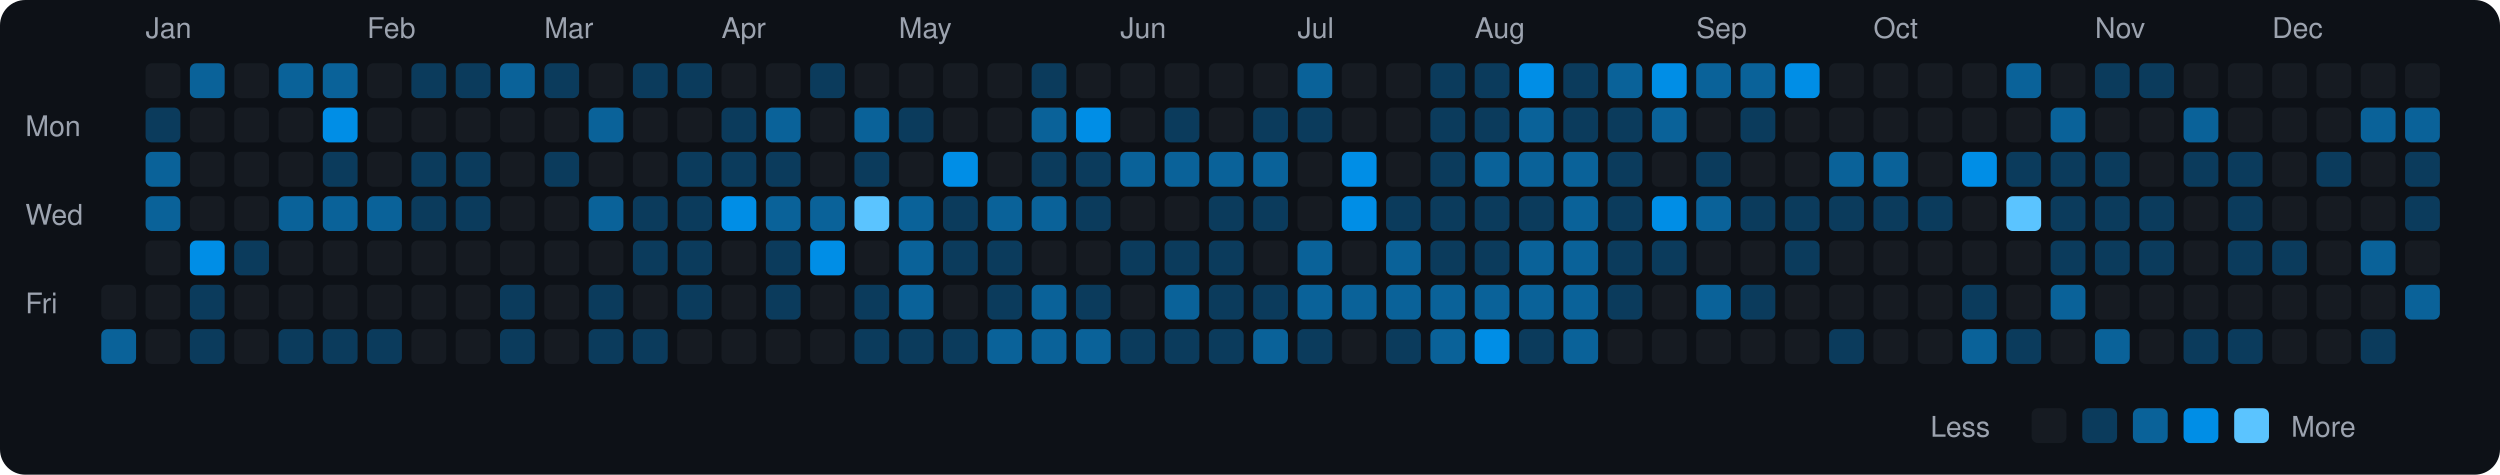
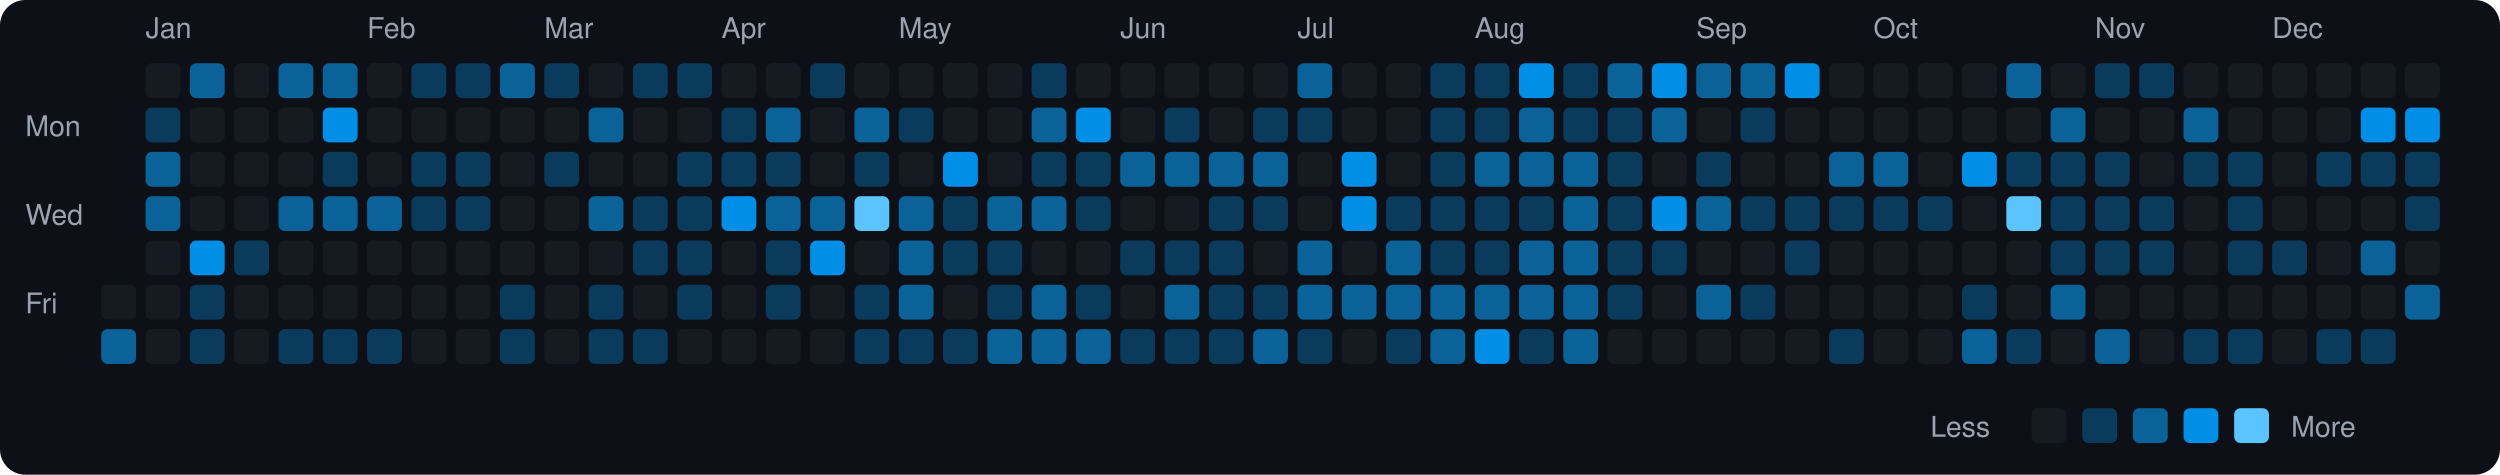
<svg xmlns="http://www.w3.org/2000/svg" viewBox="0 0 790 150" width="790" height="150">
  <rect width="790" height="150" fill="#0d1117" rx="8" ry="8" />
  <text x="8" y="43" fill="#9ca3af" font-size="9" font-family="-apple-system, BlinkMacSystemFont, 'Segoe UI', Helvetica, Arial, sans-serif">Mon</text>
  <text x="8" y="71" fill="#9ca3af" font-size="9" font-family="-apple-system, BlinkMacSystemFont, 'Segoe UI', Helvetica, Arial, sans-serif">Wed</text>
  <text x="8" y="99" fill="#9ca3af" font-size="9" font-family="-apple-system, BlinkMacSystemFont, 'Segoe UI', Helvetica, Arial, sans-serif">Fri</text>
  <rect x="32" y="90" width="11" height="11" rx="2" ry="2" fill="#161b22">
    </rect>
  <rect x="32" y="104" width="11" height="11" rx="2" ry="2" fill="#0a6299">
    </rect>
  <text x="46" y="12" fill="#9ca3af" font-size="9" font-family="-apple-system, BlinkMacSystemFont, 'Segoe UI', Helvetica, Arial, sans-serif">Jan</text>
  <rect x="46" y="20" width="11" height="11" rx="2" ry="2" fill="#161b22">
    </rect>
  <rect x="46" y="34" width="11" height="11" rx="2" ry="2" fill="#0b3b5c">
    </rect>
  <rect x="46" y="48" width="11" height="11" rx="2" ry="2" fill="#0a6299">
    </rect>
  <rect x="46" y="62" width="11" height="11" rx="2" ry="2" fill="#0a6299">
    </rect>
  <rect x="46" y="76" width="11" height="11" rx="2" ry="2" fill="#161b22">
    </rect>
  <rect x="46" y="90" width="11" height="11" rx="2" ry="2" fill="#161b22">
    </rect>
  <rect x="46" y="104" width="11" height="11" rx="2" ry="2" fill="#161b22">
    </rect>
  <rect x="60" y="20" width="11" height="11" rx="2" ry="2" fill="#0a6299">
    </rect>
  <rect x="60" y="34" width="11" height="11" rx="2" ry="2" fill="#161b22">
    </rect>
  <rect x="60" y="48" width="11" height="11" rx="2" ry="2" fill="#161b22">
    </rect>
  <rect x="60" y="62" width="11" height="11" rx="2" ry="2" fill="#161b22">
    </rect>
  <rect x="60" y="76" width="11" height="11" rx="2" ry="2" fill="#008ee6">
    </rect>
  <rect x="60" y="90" width="11" height="11" rx="2" ry="2" fill="#0b3b5c">
    </rect>
  <rect x="60" y="104" width="11" height="11" rx="2" ry="2" fill="#0b3b5c">
    </rect>
  <rect x="74" y="20" width="11" height="11" rx="2" ry="2" fill="#161b22">
    </rect>
  <rect x="74" y="34" width="11" height="11" rx="2" ry="2" fill="#161b22">
    </rect>
  <rect x="74" y="48" width="11" height="11" rx="2" ry="2" fill="#161b22">
    </rect>
  <rect x="74" y="62" width="11" height="11" rx="2" ry="2" fill="#161b22">
    </rect>
  <rect x="74" y="76" width="11" height="11" rx="2" ry="2" fill="#0b3b5c">
    </rect>
  <rect x="74" y="90" width="11" height="11" rx="2" ry="2" fill="#161b22">
    </rect>
  <rect x="74" y="104" width="11" height="11" rx="2" ry="2" fill="#161b22">
    </rect>
  <rect x="88" y="20" width="11" height="11" rx="2" ry="2" fill="#0a6299">
    </rect>
  <rect x="88" y="34" width="11" height="11" rx="2" ry="2" fill="#161b22">
    </rect>
  <rect x="88" y="48" width="11" height="11" rx="2" ry="2" fill="#161b22">
    </rect>
  <rect x="88" y="62" width="11" height="11" rx="2" ry="2" fill="#0a6299">
    </rect>
  <rect x="88" y="76" width="11" height="11" rx="2" ry="2" fill="#161b22">
    </rect>
  <rect x="88" y="90" width="11" height="11" rx="2" ry="2" fill="#161b22">
    </rect>
  <rect x="88" y="104" width="11" height="11" rx="2" ry="2" fill="#0b3b5c">
    </rect>
  <rect x="102" y="20" width="11" height="11" rx="2" ry="2" fill="#0a6299">
    </rect>
  <rect x="102" y="34" width="11" height="11" rx="2" ry="2" fill="#008ee6">
    </rect>
  <rect x="102" y="48" width="11" height="11" rx="2" ry="2" fill="#0b3b5c">
    </rect>
  <rect x="102" y="62" width="11" height="11" rx="2" ry="2" fill="#0a6299">
    </rect>
  <rect x="102" y="76" width="11" height="11" rx="2" ry="2" fill="#161b22">
    </rect>
  <rect x="102" y="90" width="11" height="11" rx="2" ry="2" fill="#161b22">
    </rect>
  <rect x="102" y="104" width="11" height="11" rx="2" ry="2" fill="#0b3b5c">
    </rect>
  <text x="116" y="12" fill="#9ca3af" font-size="9" font-family="-apple-system, BlinkMacSystemFont, 'Segoe UI', Helvetica, Arial, sans-serif">Feb</text>
  <rect x="116" y="20" width="11" height="11" rx="2" ry="2" fill="#161b22">
    </rect>
  <rect x="116" y="34" width="11" height="11" rx="2" ry="2" fill="#161b22">
    </rect>
  <rect x="116" y="48" width="11" height="11" rx="2" ry="2" fill="#161b22">
    </rect>
  <rect x="116" y="62" width="11" height="11" rx="2" ry="2" fill="#0a6299">
    </rect>
  <rect x="116" y="76" width="11" height="11" rx="2" ry="2" fill="#161b22">
    </rect>
  <rect x="116" y="90" width="11" height="11" rx="2" ry="2" fill="#161b22">
    </rect>
  <rect x="116" y="104" width="11" height="11" rx="2" ry="2" fill="#0b3b5c">
    </rect>
  <rect x="130" y="20" width="11" height="11" rx="2" ry="2" fill="#0b3b5c">
    </rect>
  <rect x="130" y="34" width="11" height="11" rx="2" ry="2" fill="#161b22">
    </rect>
  <rect x="130" y="48" width="11" height="11" rx="2" ry="2" fill="#0b3b5c">
    </rect>
  <rect x="130" y="62" width="11" height="11" rx="2" ry="2" fill="#0b3b5c">
    </rect>
  <rect x="130" y="76" width="11" height="11" rx="2" ry="2" fill="#161b22">
    </rect>
  <rect x="130" y="90" width="11" height="11" rx="2" ry="2" fill="#161b22">
    </rect>
  <rect x="130" y="104" width="11" height="11" rx="2" ry="2" fill="#161b22">
    </rect>
  <rect x="144" y="20" width="11" height="11" rx="2" ry="2" fill="#0b3b5c">
    </rect>
  <rect x="144" y="34" width="11" height="11" rx="2" ry="2" fill="#161b22">
    </rect>
  <rect x="144" y="48" width="11" height="11" rx="2" ry="2" fill="#0b3b5c">
    </rect>
  <rect x="144" y="62" width="11" height="11" rx="2" ry="2" fill="#0b3b5c">
    </rect>
  <rect x="144" y="76" width="11" height="11" rx="2" ry="2" fill="#161b22">
    </rect>
  <rect x="144" y="90" width="11" height="11" rx="2" ry="2" fill="#161b22">
    </rect>
  <rect x="144" y="104" width="11" height="11" rx="2" ry="2" fill="#161b22">
    </rect>
  <rect x="158" y="20" width="11" height="11" rx="2" ry="2" fill="#0a6299">
    </rect>
  <rect x="158" y="34" width="11" height="11" rx="2" ry="2" fill="#161b22">
    </rect>
  <rect x="158" y="48" width="11" height="11" rx="2" ry="2" fill="#161b22">
    </rect>
  <rect x="158" y="62" width="11" height="11" rx="2" ry="2" fill="#161b22">
    </rect>
  <rect x="158" y="76" width="11" height="11" rx="2" ry="2" fill="#161b22">
    </rect>
  <rect x="158" y="90" width="11" height="11" rx="2" ry="2" fill="#0b3b5c">
    </rect>
  <rect x="158" y="104" width="11" height="11" rx="2" ry="2" fill="#0b3b5c">
    </rect>
  <text x="172" y="12" fill="#9ca3af" font-size="9" font-family="-apple-system, BlinkMacSystemFont, 'Segoe UI', Helvetica, Arial, sans-serif">Mar</text>
  <rect x="172" y="20" width="11" height="11" rx="2" ry="2" fill="#0b3b5c">
    </rect>
  <rect x="172" y="34" width="11" height="11" rx="2" ry="2" fill="#161b22">
    </rect>
  <rect x="172" y="48" width="11" height="11" rx="2" ry="2" fill="#0b3b5c">
    </rect>
  <rect x="172" y="62" width="11" height="11" rx="2" ry="2" fill="#161b22">
    </rect>
  <rect x="172" y="76" width="11" height="11" rx="2" ry="2" fill="#161b22">
    </rect>
  <rect x="172" y="90" width="11" height="11" rx="2" ry="2" fill="#161b22">
    </rect>
  <rect x="172" y="104" width="11" height="11" rx="2" ry="2" fill="#161b22">
    </rect>
  <rect x="186" y="20" width="11" height="11" rx="2" ry="2" fill="#161b22">
    </rect>
  <rect x="186" y="34" width="11" height="11" rx="2" ry="2" fill="#0a6299">
    </rect>
  <rect x="186" y="48" width="11" height="11" rx="2" ry="2" fill="#161b22">
    </rect>
  <rect x="186" y="62" width="11" height="11" rx="2" ry="2" fill="#0a6299">
    </rect>
  <rect x="186" y="76" width="11" height="11" rx="2" ry="2" fill="#161b22">
    </rect>
  <rect x="186" y="90" width="11" height="11" rx="2" ry="2" fill="#0b3b5c">
    </rect>
  <rect x="186" y="104" width="11" height="11" rx="2" ry="2" fill="#0b3b5c">
    </rect>
  <rect x="200" y="20" width="11" height="11" rx="2" ry="2" fill="#0b3b5c">
    </rect>
  <rect x="200" y="34" width="11" height="11" rx="2" ry="2" fill="#161b22">
    </rect>
  <rect x="200" y="48" width="11" height="11" rx="2" ry="2" fill="#161b22">
    </rect>
  <rect x="200" y="62" width="11" height="11" rx="2" ry="2" fill="#0b3b5c">
    </rect>
  <rect x="200" y="76" width="11" height="11" rx="2" ry="2" fill="#0b3b5c">
    </rect>
  <rect x="200" y="90" width="11" height="11" rx="2" ry="2" fill="#161b22">
    </rect>
  <rect x="200" y="104" width="11" height="11" rx="2" ry="2" fill="#0b3b5c">
    </rect>
  <rect x="214" y="20" width="11" height="11" rx="2" ry="2" fill="#0b3b5c">
    </rect>
  <rect x="214" y="34" width="11" height="11" rx="2" ry="2" fill="#161b22">
    </rect>
  <rect x="214" y="48" width="11" height="11" rx="2" ry="2" fill="#0b3b5c">
    </rect>
  <rect x="214" y="62" width="11" height="11" rx="2" ry="2" fill="#0b3b5c">
    </rect>
  <rect x="214" y="76" width="11" height="11" rx="2" ry="2" fill="#0b3b5c">
    </rect>
  <rect x="214" y="90" width="11" height="11" rx="2" ry="2" fill="#0b3b5c">
    </rect>
  <rect x="214" y="104" width="11" height="11" rx="2" ry="2" fill="#161b22">
    </rect>
  <text x="228" y="12" fill="#9ca3af" font-size="9" font-family="-apple-system, BlinkMacSystemFont, 'Segoe UI', Helvetica, Arial, sans-serif">Apr</text>
  <rect x="228" y="20" width="11" height="11" rx="2" ry="2" fill="#161b22">
    </rect>
  <rect x="228" y="34" width="11" height="11" rx="2" ry="2" fill="#0b3b5c">
    </rect>
  <rect x="228" y="48" width="11" height="11" rx="2" ry="2" fill="#0b3b5c">
    </rect>
  <rect x="228" y="62" width="11" height="11" rx="2" ry="2" fill="#008ee6">
    </rect>
  <rect x="228" y="76" width="11" height="11" rx="2" ry="2" fill="#161b22">
    </rect>
  <rect x="228" y="90" width="11" height="11" rx="2" ry="2" fill="#161b22">
    </rect>
  <rect x="228" y="104" width="11" height="11" rx="2" ry="2" fill="#161b22">
    </rect>
  <rect x="242" y="20" width="11" height="11" rx="2" ry="2" fill="#161b22">
    </rect>
  <rect x="242" y="34" width="11" height="11" rx="2" ry="2" fill="#0a6299">
    </rect>
  <rect x="242" y="48" width="11" height="11" rx="2" ry="2" fill="#0b3b5c">
    </rect>
  <rect x="242" y="62" width="11" height="11" rx="2" ry="2" fill="#0a6299">
    </rect>
  <rect x="242" y="76" width="11" height="11" rx="2" ry="2" fill="#0b3b5c">
    </rect>
  <rect x="242" y="90" width="11" height="11" rx="2" ry="2" fill="#0b3b5c">
    </rect>
  <rect x="242" y="104" width="11" height="11" rx="2" ry="2" fill="#161b22">
    </rect>
  <rect x="256" y="20" width="11" height="11" rx="2" ry="2" fill="#0b3b5c">
    </rect>
  <rect x="256" y="34" width="11" height="11" rx="2" ry="2" fill="#161b22">
    </rect>
  <rect x="256" y="48" width="11" height="11" rx="2" ry="2" fill="#161b22">
    </rect>
  <rect x="256" y="62" width="11" height="11" rx="2" ry="2" fill="#0a6299">
    </rect>
  <rect x="256" y="76" width="11" height="11" rx="2" ry="2" fill="#008ee6">
    </rect>
  <rect x="256" y="90" width="11" height="11" rx="2" ry="2" fill="#161b22">
    </rect>
  <rect x="256" y="104" width="11" height="11" rx="2" ry="2" fill="#161b22">
    </rect>
  <rect x="270" y="20" width="11" height="11" rx="2" ry="2" fill="#161b22">
    </rect>
  <rect x="270" y="34" width="11" height="11" rx="2" ry="2" fill="#0a6299">
    </rect>
  <rect x="270" y="48" width="11" height="11" rx="2" ry="2" fill="#0b3b5c">
    </rect>
  <rect x="270" y="62" width="11" height="11" rx="2" ry="2" fill="#5bc4ff">
    </rect>
  <rect x="270" y="76" width="11" height="11" rx="2" ry="2" fill="#161b22">
    </rect>
  <rect x="270" y="90" width="11" height="11" rx="2" ry="2" fill="#0b3b5c">
    </rect>
  <rect x="270" y="104" width="11" height="11" rx="2" ry="2" fill="#0b3b5c">
    </rect>
  <text x="284" y="12" fill="#9ca3af" font-size="9" font-family="-apple-system, BlinkMacSystemFont, 'Segoe UI', Helvetica, Arial, sans-serif">May</text>
  <rect x="284" y="20" width="11" height="11" rx="2" ry="2" fill="#161b22">
    </rect>
  <rect x="284" y="34" width="11" height="11" rx="2" ry="2" fill="#0b3b5c">
    </rect>
  <rect x="284" y="48" width="11" height="11" rx="2" ry="2" fill="#161b22">
    </rect>
  <rect x="284" y="62" width="11" height="11" rx="2" ry="2" fill="#0a6299">
    </rect>
  <rect x="284" y="76" width="11" height="11" rx="2" ry="2" fill="#0a6299">
    </rect>
  <rect x="284" y="90" width="11" height="11" rx="2" ry="2" fill="#0a6299">
    </rect>
  <rect x="284" y="104" width="11" height="11" rx="2" ry="2" fill="#0b3b5c">
    </rect>
  <rect x="298" y="20" width="11" height="11" rx="2" ry="2" fill="#161b22">
    </rect>
  <rect x="298" y="34" width="11" height="11" rx="2" ry="2" fill="#161b22">
    </rect>
  <rect x="298" y="48" width="11" height="11" rx="2" ry="2" fill="#008ee6">
    </rect>
  <rect x="298" y="62" width="11" height="11" rx="2" ry="2" fill="#0b3b5c">
    </rect>
  <rect x="298" y="76" width="11" height="11" rx="2" ry="2" fill="#0b3b5c">
    </rect>
  <rect x="298" y="90" width="11" height="11" rx="2" ry="2" fill="#161b22">
    </rect>
  <rect x="298" y="104" width="11" height="11" rx="2" ry="2" fill="#0b3b5c">
    </rect>
  <rect x="312" y="20" width="11" height="11" rx="2" ry="2" fill="#161b22">
    </rect>
  <rect x="312" y="34" width="11" height="11" rx="2" ry="2" fill="#161b22">
    </rect>
  <rect x="312" y="48" width="11" height="11" rx="2" ry="2" fill="#161b22">
    </rect>
  <rect x="312" y="62" width="11" height="11" rx="2" ry="2" fill="#0a6299">
    </rect>
  <rect x="312" y="76" width="11" height="11" rx="2" ry="2" fill="#0b3b5c">
    </rect>
  <rect x="312" y="90" width="11" height="11" rx="2" ry="2" fill="#0b3b5c">
    </rect>
  <rect x="312" y="104" width="11" height="11" rx="2" ry="2" fill="#0a6299">
    </rect>
  <rect x="326" y="20" width="11" height="11" rx="2" ry="2" fill="#0b3b5c">
    </rect>
  <rect x="326" y="34" width="11" height="11" rx="2" ry="2" fill="#0a6299">
    </rect>
  <rect x="326" y="48" width="11" height="11" rx="2" ry="2" fill="#0b3b5c">
    </rect>
  <rect x="326" y="62" width="11" height="11" rx="2" ry="2" fill="#0a6299">
    </rect>
  <rect x="326" y="76" width="11" height="11" rx="2" ry="2" fill="#161b22">
    </rect>
  <rect x="326" y="90" width="11" height="11" rx="2" ry="2" fill="#0a6299">
    </rect>
  <rect x="326" y="104" width="11" height="11" rx="2" ry="2" fill="#0a6299">
    </rect>
  <rect x="340" y="20" width="11" height="11" rx="2" ry="2" fill="#161b22">
    </rect>
  <rect x="340" y="34" width="11" height="11" rx="2" ry="2" fill="#008ee6">
    </rect>
  <rect x="340" y="48" width="11" height="11" rx="2" ry="2" fill="#0b3b5c">
    </rect>
  <rect x="340" y="62" width="11" height="11" rx="2" ry="2" fill="#0b3b5c">
    </rect>
  <rect x="340" y="76" width="11" height="11" rx="2" ry="2" fill="#161b22">
    </rect>
  <rect x="340" y="90" width="11" height="11" rx="2" ry="2" fill="#0b3b5c">
    </rect>
  <rect x="340" y="104" width="11" height="11" rx="2" ry="2" fill="#0a6299">
    </rect>
  <text x="354" y="12" fill="#9ca3af" font-size="9" font-family="-apple-system, BlinkMacSystemFont, 'Segoe UI', Helvetica, Arial, sans-serif">Jun</text>
  <rect x="354" y="20" width="11" height="11" rx="2" ry="2" fill="#161b22">
    </rect>
  <rect x="354" y="34" width="11" height="11" rx="2" ry="2" fill="#161b22">
    </rect>
  <rect x="354" y="48" width="11" height="11" rx="2" ry="2" fill="#0a6299">
    </rect>
  <rect x="354" y="62" width="11" height="11" rx="2" ry="2" fill="#161b22">
    </rect>
  <rect x="354" y="76" width="11" height="11" rx="2" ry="2" fill="#0b3b5c">
    </rect>
  <rect x="354" y="90" width="11" height="11" rx="2" ry="2" fill="#161b22">
    </rect>
  <rect x="354" y="104" width="11" height="11" rx="2" ry="2" fill="#0b3b5c">
    </rect>
  <rect x="368" y="20" width="11" height="11" rx="2" ry="2" fill="#161b22">
    </rect>
  <rect x="368" y="34" width="11" height="11" rx="2" ry="2" fill="#0b3b5c">
    </rect>
  <rect x="368" y="48" width="11" height="11" rx="2" ry="2" fill="#0a6299">
    </rect>
  <rect x="368" y="62" width="11" height="11" rx="2" ry="2" fill="#161b22">
    </rect>
  <rect x="368" y="76" width="11" height="11" rx="2" ry="2" fill="#0b3b5c">
    </rect>
  <rect x="368" y="90" width="11" height="11" rx="2" ry="2" fill="#0a6299">
    </rect>
  <rect x="368" y="104" width="11" height="11" rx="2" ry="2" fill="#0b3b5c">
    </rect>
  <rect x="382" y="20" width="11" height="11" rx="2" ry="2" fill="#161b22">
    </rect>
  <rect x="382" y="34" width="11" height="11" rx="2" ry="2" fill="#161b22">
    </rect>
  <rect x="382" y="48" width="11" height="11" rx="2" ry="2" fill="#0a6299">
    </rect>
  <rect x="382" y="62" width="11" height="11" rx="2" ry="2" fill="#0b3b5c">
    </rect>
  <rect x="382" y="76" width="11" height="11" rx="2" ry="2" fill="#0b3b5c">
    </rect>
  <rect x="382" y="90" width="11" height="11" rx="2" ry="2" fill="#0b3b5c">
    </rect>
  <rect x="382" y="104" width="11" height="11" rx="2" ry="2" fill="#0b3b5c">
    </rect>
  <rect x="396" y="20" width="11" height="11" rx="2" ry="2" fill="#161b22">
    </rect>
  <rect x="396" y="34" width="11" height="11" rx="2" ry="2" fill="#0b3b5c">
    </rect>
  <rect x="396" y="48" width="11" height="11" rx="2" ry="2" fill="#0a6299">
    </rect>
  <rect x="396" y="62" width="11" height="11" rx="2" ry="2" fill="#0b3b5c">
    </rect>
  <rect x="396" y="76" width="11" height="11" rx="2" ry="2" fill="#161b22">
    </rect>
  <rect x="396" y="90" width="11" height="11" rx="2" ry="2" fill="#0b3b5c">
    </rect>
  <rect x="396" y="104" width="11" height="11" rx="2" ry="2" fill="#0a6299">
    </rect>
  <text x="410" y="12" fill="#9ca3af" font-size="9" font-family="-apple-system, BlinkMacSystemFont, 'Segoe UI', Helvetica, Arial, sans-serif">Jul</text>
  <rect x="410" y="20" width="11" height="11" rx="2" ry="2" fill="#0a6299">
    </rect>
  <rect x="410" y="34" width="11" height="11" rx="2" ry="2" fill="#0b3b5c">
    </rect>
  <rect x="410" y="48" width="11" height="11" rx="2" ry="2" fill="#161b22">
    </rect>
  <rect x="410" y="62" width="11" height="11" rx="2" ry="2" fill="#161b22">
    </rect>
  <rect x="410" y="76" width="11" height="11" rx="2" ry="2" fill="#0a6299">
    </rect>
  <rect x="410" y="90" width="11" height="11" rx="2" ry="2" fill="#0a6299">
    </rect>
  <rect x="410" y="104" width="11" height="11" rx="2" ry="2" fill="#0b3b5c">
    </rect>
  <rect x="424" y="20" width="11" height="11" rx="2" ry="2" fill="#161b22">
    </rect>
  <rect x="424" y="34" width="11" height="11" rx="2" ry="2" fill="#161b22">
    </rect>
  <rect x="424" y="48" width="11" height="11" rx="2" ry="2" fill="#008ee6">
    </rect>
  <rect x="424" y="62" width="11" height="11" rx="2" ry="2" fill="#008ee6">
    </rect>
  <rect x="424" y="76" width="11" height="11" rx="2" ry="2" fill="#161b22">
    </rect>
  <rect x="424" y="90" width="11" height="11" rx="2" ry="2" fill="#0a6299">
    </rect>
  <rect x="424" y="104" width="11" height="11" rx="2" ry="2" fill="#161b22">
    </rect>
  <rect x="438" y="20" width="11" height="11" rx="2" ry="2" fill="#161b22">
    </rect>
  <rect x="438" y="34" width="11" height="11" rx="2" ry="2" fill="#161b22">
    </rect>
  <rect x="438" y="48" width="11" height="11" rx="2" ry="2" fill="#161b22">
    </rect>
  <rect x="438" y="62" width="11" height="11" rx="2" ry="2" fill="#0b3b5c">
    </rect>
  <rect x="438" y="76" width="11" height="11" rx="2" ry="2" fill="#0a6299">
    </rect>
  <rect x="438" y="90" width="11" height="11" rx="2" ry="2" fill="#0a6299">
    </rect>
  <rect x="438" y="104" width="11" height="11" rx="2" ry="2" fill="#0b3b5c">
    </rect>
  <rect x="452" y="20" width="11" height="11" rx="2" ry="2" fill="#0b3b5c">
    </rect>
  <rect x="452" y="34" width="11" height="11" rx="2" ry="2" fill="#0b3b5c">
    </rect>
  <rect x="452" y="48" width="11" height="11" rx="2" ry="2" fill="#0b3b5c">
    </rect>
  <rect x="452" y="62" width="11" height="11" rx="2" ry="2" fill="#0b3b5c">
    </rect>
  <rect x="452" y="76" width="11" height="11" rx="2" ry="2" fill="#0b3b5c">
    </rect>
  <rect x="452" y="90" width="11" height="11" rx="2" ry="2" fill="#0a6299">
    </rect>
  <rect x="452" y="104" width="11" height="11" rx="2" ry="2" fill="#0a6299">
    </rect>
  <text x="466" y="12" fill="#9ca3af" font-size="9" font-family="-apple-system, BlinkMacSystemFont, 'Segoe UI', Helvetica, Arial, sans-serif">Aug</text>
  <rect x="466" y="20" width="11" height="11" rx="2" ry="2" fill="#0b3b5c">
    </rect>
  <rect x="466" y="34" width="11" height="11" rx="2" ry="2" fill="#0b3b5c">
    </rect>
  <rect x="466" y="48" width="11" height="11" rx="2" ry="2" fill="#0a6299">
    </rect>
  <rect x="466" y="62" width="11" height="11" rx="2" ry="2" fill="#0b3b5c">
    </rect>
  <rect x="466" y="76" width="11" height="11" rx="2" ry="2" fill="#0b3b5c">
    </rect>
  <rect x="466" y="90" width="11" height="11" rx="2" ry="2" fill="#0a6299">
    </rect>
  <rect x="466" y="104" width="11" height="11" rx="2" ry="2" fill="#008ee6">
    </rect>
  <rect x="480" y="20" width="11" height="11" rx="2" ry="2" fill="#008ee6">
    </rect>
  <rect x="480" y="34" width="11" height="11" rx="2" ry="2" fill="#0a6299">
    </rect>
  <rect x="480" y="48" width="11" height="11" rx="2" ry="2" fill="#0a6299">
    </rect>
  <rect x="480" y="62" width="11" height="11" rx="2" ry="2" fill="#0b3b5c">
    </rect>
  <rect x="480" y="76" width="11" height="11" rx="2" ry="2" fill="#0a6299">
    </rect>
  <rect x="480" y="90" width="11" height="11" rx="2" ry="2" fill="#0a6299">
    </rect>
  <rect x="480" y="104" width="11" height="11" rx="2" ry="2" fill="#0b3b5c">
    </rect>
  <rect x="494" y="20" width="11" height="11" rx="2" ry="2" fill="#0b3b5c">
    </rect>
  <rect x="494" y="34" width="11" height="11" rx="2" ry="2" fill="#0b3b5c">
    </rect>
  <rect x="494" y="48" width="11" height="11" rx="2" ry="2" fill="#0a6299">
    </rect>
  <rect x="494" y="62" width="11" height="11" rx="2" ry="2" fill="#0a6299">
    </rect>
  <rect x="494" y="76" width="11" height="11" rx="2" ry="2" fill="#0a6299">
    </rect>
  <rect x="494" y="90" width="11" height="11" rx="2" ry="2" fill="#0a6299">
    </rect>
  <rect x="494" y="104" width="11" height="11" rx="2" ry="2" fill="#0a6299">
    </rect>
  <rect x="508" y="20" width="11" height="11" rx="2" ry="2" fill="#0a6299">
    </rect>
  <rect x="508" y="34" width="11" height="11" rx="2" ry="2" fill="#0b3b5c">
    </rect>
  <rect x="508" y="48" width="11" height="11" rx="2" ry="2" fill="#0b3b5c">
    </rect>
  <rect x="508" y="62" width="11" height="11" rx="2" ry="2" fill="#0b3b5c">
    </rect>
  <rect x="508" y="76" width="11" height="11" rx="2" ry="2" fill="#0b3b5c">
    </rect>
  <rect x="508" y="90" width="11" height="11" rx="2" ry="2" fill="#0b3b5c">
    </rect>
  <rect x="508" y="104" width="11" height="11" rx="2" ry="2" fill="#161b22">
    </rect>
  <rect x="522" y="20" width="11" height="11" rx="2" ry="2" fill="#008ee6">
    </rect>
  <rect x="522" y="34" width="11" height="11" rx="2" ry="2" fill="#0a6299">
    </rect>
  <rect x="522" y="48" width="11" height="11" rx="2" ry="2" fill="#161b22">
    </rect>
  <rect x="522" y="62" width="11" height="11" rx="2" ry="2" fill="#008ee6">
    </rect>
  <rect x="522" y="76" width="11" height="11" rx="2" ry="2" fill="#0b3b5c">
    </rect>
  <rect x="522" y="90" width="11" height="11" rx="2" ry="2" fill="#161b22">
    </rect>
  <rect x="522" y="104" width="11" height="11" rx="2" ry="2" fill="#161b22">
    </rect>
  <text x="536" y="12" fill="#9ca3af" font-size="9" font-family="-apple-system, BlinkMacSystemFont, 'Segoe UI', Helvetica, Arial, sans-serif">Sep</text>
  <rect x="536" y="20" width="11" height="11" rx="2" ry="2" fill="#0a6299">
    </rect>
  <rect x="536" y="34" width="11" height="11" rx="2" ry="2" fill="#161b22">
    </rect>
  <rect x="536" y="48" width="11" height="11" rx="2" ry="2" fill="#0b3b5c">
    </rect>
  <rect x="536" y="62" width="11" height="11" rx="2" ry="2" fill="#0a6299">
    </rect>
  <rect x="536" y="76" width="11" height="11" rx="2" ry="2" fill="#161b22">
    </rect>
  <rect x="536" y="90" width="11" height="11" rx="2" ry="2" fill="#0a6299">
    </rect>
  <rect x="536" y="104" width="11" height="11" rx="2" ry="2" fill="#161b22">
    </rect>
  <rect x="550" y="20" width="11" height="11" rx="2" ry="2" fill="#0a6299">
    </rect>
  <rect x="550" y="34" width="11" height="11" rx="2" ry="2" fill="#0b3b5c">
    </rect>
  <rect x="550" y="48" width="11" height="11" rx="2" ry="2" fill="#161b22">
    </rect>
  <rect x="550" y="62" width="11" height="11" rx="2" ry="2" fill="#0b3b5c">
    </rect>
  <rect x="550" y="76" width="11" height="11" rx="2" ry="2" fill="#161b22">
    </rect>
  <rect x="550" y="90" width="11" height="11" rx="2" ry="2" fill="#0b3b5c">
    </rect>
  <rect x="550" y="104" width="11" height="11" rx="2" ry="2" fill="#161b22">
    </rect>
  <rect x="564" y="20" width="11" height="11" rx="2" ry="2" fill="#008ee6">
    </rect>
  <rect x="564" y="34" width="11" height="11" rx="2" ry="2" fill="#161b22">
    </rect>
  <rect x="564" y="48" width="11" height="11" rx="2" ry="2" fill="#161b22">
    </rect>
  <rect x="564" y="62" width="11" height="11" rx="2" ry="2" fill="#0b3b5c">
    </rect>
  <rect x="564" y="76" width="11" height="11" rx="2" ry="2" fill="#0b3b5c">
    </rect>
  <rect x="564" y="90" width="11" height="11" rx="2" ry="2" fill="#161b22">
    </rect>
  <rect x="564" y="104" width="11" height="11" rx="2" ry="2" fill="#161b22">
    </rect>
  <rect x="578" y="20" width="11" height="11" rx="2" ry="2" fill="#161b22">
    </rect>
  <rect x="578" y="34" width="11" height="11" rx="2" ry="2" fill="#161b22">
    </rect>
  <rect x="578" y="48" width="11" height="11" rx="2" ry="2" fill="#0a6299">
    </rect>
  <rect x="578" y="62" width="11" height="11" rx="2" ry="2" fill="#0b3b5c">
    </rect>
  <rect x="578" y="76" width="11" height="11" rx="2" ry="2" fill="#161b22">
    </rect>
  <rect x="578" y="90" width="11" height="11" rx="2" ry="2" fill="#161b22">
    </rect>
  <rect x="578" y="104" width="11" height="11" rx="2" ry="2" fill="#0b3b5c">
    </rect>
  <text x="592" y="12" fill="#9ca3af" font-size="9" font-family="-apple-system, BlinkMacSystemFont, 'Segoe UI', Helvetica, Arial, sans-serif">Oct</text>
  <rect x="592" y="20" width="11" height="11" rx="2" ry="2" fill="#161b22">
    </rect>
  <rect x="592" y="34" width="11" height="11" rx="2" ry="2" fill="#161b22">
    </rect>
  <rect x="592" y="48" width="11" height="11" rx="2" ry="2" fill="#0a6299">
    </rect>
  <rect x="592" y="62" width="11" height="11" rx="2" ry="2" fill="#0b3b5c">
    </rect>
  <rect x="592" y="76" width="11" height="11" rx="2" ry="2" fill="#161b22">
    </rect>
  <rect x="592" y="90" width="11" height="11" rx="2" ry="2" fill="#161b22">
    </rect>
  <rect x="592" y="104" width="11" height="11" rx="2" ry="2" fill="#161b22">
    </rect>
  <rect x="606" y="20" width="11" height="11" rx="2" ry="2" fill="#161b22">
    </rect>
  <rect x="606" y="34" width="11" height="11" rx="2" ry="2" fill="#161b22">
    </rect>
  <rect x="606" y="48" width="11" height="11" rx="2" ry="2" fill="#161b22">
    </rect>
  <rect x="606" y="62" width="11" height="11" rx="2" ry="2" fill="#0b3b5c">
    </rect>
  <rect x="606" y="76" width="11" height="11" rx="2" ry="2" fill="#161b22">
    </rect>
  <rect x="606" y="90" width="11" height="11" rx="2" ry="2" fill="#161b22">
    </rect>
  <rect x="606" y="104" width="11" height="11" rx="2" ry="2" fill="#161b22">
    </rect>
  <rect x="620" y="20" width="11" height="11" rx="2" ry="2" fill="#161b22">
    </rect>
  <rect x="620" y="34" width="11" height="11" rx="2" ry="2" fill="#161b22">
    </rect>
  <rect x="620" y="48" width="11" height="11" rx="2" ry="2" fill="#008ee6">
    </rect>
  <rect x="620" y="62" width="11" height="11" rx="2" ry="2" fill="#161b22">
    </rect>
  <rect x="620" y="76" width="11" height="11" rx="2" ry="2" fill="#161b22">
    </rect>
  <rect x="620" y="90" width="11" height="11" rx="2" ry="2" fill="#0b3b5c">
    </rect>
  <rect x="620" y="104" width="11" height="11" rx="2" ry="2" fill="#0a6299">
    </rect>
  <rect x="634" y="20" width="11" height="11" rx="2" ry="2" fill="#0a6299">
    </rect>
  <rect x="634" y="34" width="11" height="11" rx="2" ry="2" fill="#161b22">
    </rect>
  <rect x="634" y="48" width="11" height="11" rx="2" ry="2" fill="#0b3b5c">
    </rect>
  <rect x="634" y="62" width="11" height="11" rx="2" ry="2" fill="#5bc4ff">
    </rect>
  <rect x="634" y="76" width="11" height="11" rx="2" ry="2" fill="#161b22">
    </rect>
  <rect x="634" y="90" width="11" height="11" rx="2" ry="2" fill="#161b22">
    </rect>
  <rect x="634" y="104" width="11" height="11" rx="2" ry="2" fill="#0b3b5c">
    </rect>
  <rect x="648" y="20" width="11" height="11" rx="2" ry="2" fill="#161b22">
    </rect>
  <rect x="648" y="34" width="11" height="11" rx="2" ry="2" fill="#0a6299">
    </rect>
  <rect x="648" y="48" width="11" height="11" rx="2" ry="2" fill="#0b3b5c">
    </rect>
  <rect x="648" y="62" width="11" height="11" rx="2" ry="2" fill="#0b3b5c">
    </rect>
  <rect x="648" y="76" width="11" height="11" rx="2" ry="2" fill="#0b3b5c">
    </rect>
  <rect x="648" y="90" width="11" height="11" rx="2" ry="2" fill="#0a6299">
    </rect>
  <rect x="648" y="104" width="11" height="11" rx="2" ry="2" fill="#161b22">
    </rect>
  <text x="662" y="12" fill="#9ca3af" font-size="9" font-family="-apple-system, BlinkMacSystemFont, 'Segoe UI', Helvetica, Arial, sans-serif">Nov</text>
  <rect x="662" y="20" width="11" height="11" rx="2" ry="2" fill="#0b3b5c">
    </rect>
  <rect x="662" y="34" width="11" height="11" rx="2" ry="2" fill="#161b22">
    </rect>
  <rect x="662" y="48" width="11" height="11" rx="2" ry="2" fill="#0b3b5c">
    </rect>
  <rect x="662" y="62" width="11" height="11" rx="2" ry="2" fill="#0b3b5c">
    </rect>
  <rect x="662" y="76" width="11" height="11" rx="2" ry="2" fill="#0b3b5c">
    </rect>
  <rect x="662" y="90" width="11" height="11" rx="2" ry="2" fill="#161b22">
    </rect>
  <rect x="662" y="104" width="11" height="11" rx="2" ry="2" fill="#0a6299">
    </rect>
  <rect x="676" y="20" width="11" height="11" rx="2" ry="2" fill="#0b3b5c">
    </rect>
  <rect x="676" y="34" width="11" height="11" rx="2" ry="2" fill="#161b22">
    </rect>
  <rect x="676" y="48" width="11" height="11" rx="2" ry="2" fill="#161b22">
    </rect>
  <rect x="676" y="62" width="11" height="11" rx="2" ry="2" fill="#0b3b5c">
    </rect>
  <rect x="676" y="76" width="11" height="11" rx="2" ry="2" fill="#0b3b5c">
    </rect>
  <rect x="676" y="90" width="11" height="11" rx="2" ry="2" fill="#161b22">
    </rect>
  <rect x="676" y="104" width="11" height="11" rx="2" ry="2" fill="#161b22">
    </rect>
  <rect x="690" y="20" width="11" height="11" rx="2" ry="2" fill="#161b22">
    </rect>
  <rect x="690" y="34" width="11" height="11" rx="2" ry="2" fill="#0a6299">
    </rect>
  <rect x="690" y="48" width="11" height="11" rx="2" ry="2" fill="#0b3b5c">
    </rect>
  <rect x="690" y="62" width="11" height="11" rx="2" ry="2" fill="#161b22">
    </rect>
  <rect x="690" y="76" width="11" height="11" rx="2" ry="2" fill="#161b22">
    </rect>
  <rect x="690" y="90" width="11" height="11" rx="2" ry="2" fill="#161b22">
    </rect>
  <rect x="690" y="104" width="11" height="11" rx="2" ry="2" fill="#0b3b5c">
    </rect>
  <rect x="704" y="20" width="11" height="11" rx="2" ry="2" fill="#161b22">
    </rect>
  <rect x="704" y="34" width="11" height="11" rx="2" ry="2" fill="#161b22">
    </rect>
  <rect x="704" y="48" width="11" height="11" rx="2" ry="2" fill="#0b3b5c">
    </rect>
  <rect x="704" y="62" width="11" height="11" rx="2" ry="2" fill="#0b3b5c">
    </rect>
  <rect x="704" y="76" width="11" height="11" rx="2" ry="2" fill="#0b3b5c">
    </rect>
  <rect x="704" y="90" width="11" height="11" rx="2" ry="2" fill="#161b22">
    </rect>
  <rect x="704" y="104" width="11" height="11" rx="2" ry="2" fill="#0b3b5c">
    </rect>
  <text x="718" y="12" fill="#9ca3af" font-size="9" font-family="-apple-system, BlinkMacSystemFont, 'Segoe UI', Helvetica, Arial, sans-serif">Dec</text>
  <rect x="718" y="20" width="11" height="11" rx="2" ry="2" fill="#161b22">
    </rect>
  <rect x="718" y="34" width="11" height="11" rx="2" ry="2" fill="#161b22">
    </rect>
  <rect x="718" y="48" width="11" height="11" rx="2" ry="2" fill="#161b22">
    </rect>
  <rect x="718" y="62" width="11" height="11" rx="2" ry="2" fill="#161b22">
    </rect>
  <rect x="718" y="76" width="11" height="11" rx="2" ry="2" fill="#0b3b5c">
    </rect>
  <rect x="718" y="90" width="11" height="11" rx="2" ry="2" fill="#161b22">
    </rect>
  <rect x="718" y="104" width="11" height="11" rx="2" ry="2" fill="#161b22">
    </rect>
  <rect x="732" y="20" width="11" height="11" rx="2" ry="2" fill="#161b22">
    </rect>
  <rect x="732" y="34" width="11" height="11" rx="2" ry="2" fill="#161b22">
    </rect>
  <rect x="732" y="48" width="11" height="11" rx="2" ry="2" fill="#0b3b5c">
    </rect>
  <rect x="732" y="62" width="11" height="11" rx="2" ry="2" fill="#161b22">
    </rect>
  <rect x="732" y="76" width="11" height="11" rx="2" ry="2" fill="#161b22">
    </rect>
  <rect x="732" y="90" width="11" height="11" rx="2" ry="2" fill="#161b22">
    </rect>
-   <rect x="732" y="104" width="11" height="11" rx="2" ry="2" fill="#161b22">
+   <rect x="732" y="104" width="11" height="11" rx="2" ry="2" fill="#0b3b5c">
    </rect>
  <rect x="746" y="20" width="11" height="11" rx="2" ry="2" fill="#161b22">
    </rect>
-   <rect x="746" y="34" width="11" height="11" rx="2" ry="2" fill="#0a6299">
-     </rect>
-   <rect x="746" y="48" width="11" height="11" rx="2" ry="2" fill="#161b22">
+   <rect x="746" y="34" width="11" height="11" rx="2" ry="2" fill="#008ee6">
+     </rect>
+   <rect x="746" y="48" width="11" height="11" rx="2" ry="2" fill="#0b3b5c">
    </rect>
  <rect x="746" y="62" width="11" height="11" rx="2" ry="2" fill="#161b22">
    </rect>
  <rect x="746" y="76" width="11" height="11" rx="2" ry="2" fill="#0a6299">
    </rect>
  <rect x="746" y="90" width="11" height="11" rx="2" ry="2" fill="#161b22">
    </rect>
  <rect x="746" y="104" width="11" height="11" rx="2" ry="2" fill="#0b3b5c">
    </rect>
  <rect x="760" y="20" width="11" height="11" rx="2" ry="2" fill="#161b22">
    </rect>
-   <rect x="760" y="34" width="11" height="11" rx="2" ry="2" fill="#0a6299">
+   <rect x="760" y="34" width="11" height="11" rx="2" ry="2" fill="#008ee6">
    </rect>
  <rect x="760" y="48" width="11" height="11" rx="2" ry="2" fill="#0b3b5c">
    </rect>
  <rect x="760" y="62" width="11" height="11" rx="2" ry="2" fill="#0b3b5c">
    </rect>
  <rect x="760" y="76" width="11" height="11" rx="2" ry="2" fill="#161b22">
    </rect>
  <rect x="760" y="90" width="11" height="11" rx="2" ry="2" fill="#0a6299">
    </rect>
  <text x="610" y="138" fill="#9ca3af" font-size="9" font-family="-apple-system, BlinkMacSystemFont, 'Segoe UI', Helvetica, Arial, sans-serif">Less</text>
  <rect x="642" y="129" width="11" height="11" rx="2" ry="2" fill="#161b22" />
  <rect x="658" y="129" width="11" height="11" rx="2" ry="2" fill="#0b3b5c" />
  <rect x="674" y="129" width="11" height="11" rx="2" ry="2" fill="#0a6299" />
  <rect x="690" y="129" width="11" height="11" rx="2" ry="2" fill="#008ee6" />
  <rect x="706" y="129" width="11" height="11" rx="2" ry="2" fill="#5bc4ff" />
  <text x="724" y="138" fill="#9ca3af" font-size="9" font-family="-apple-system, BlinkMacSystemFont, 'Segoe UI', Helvetica, Arial, sans-serif">More</text>
</svg>
